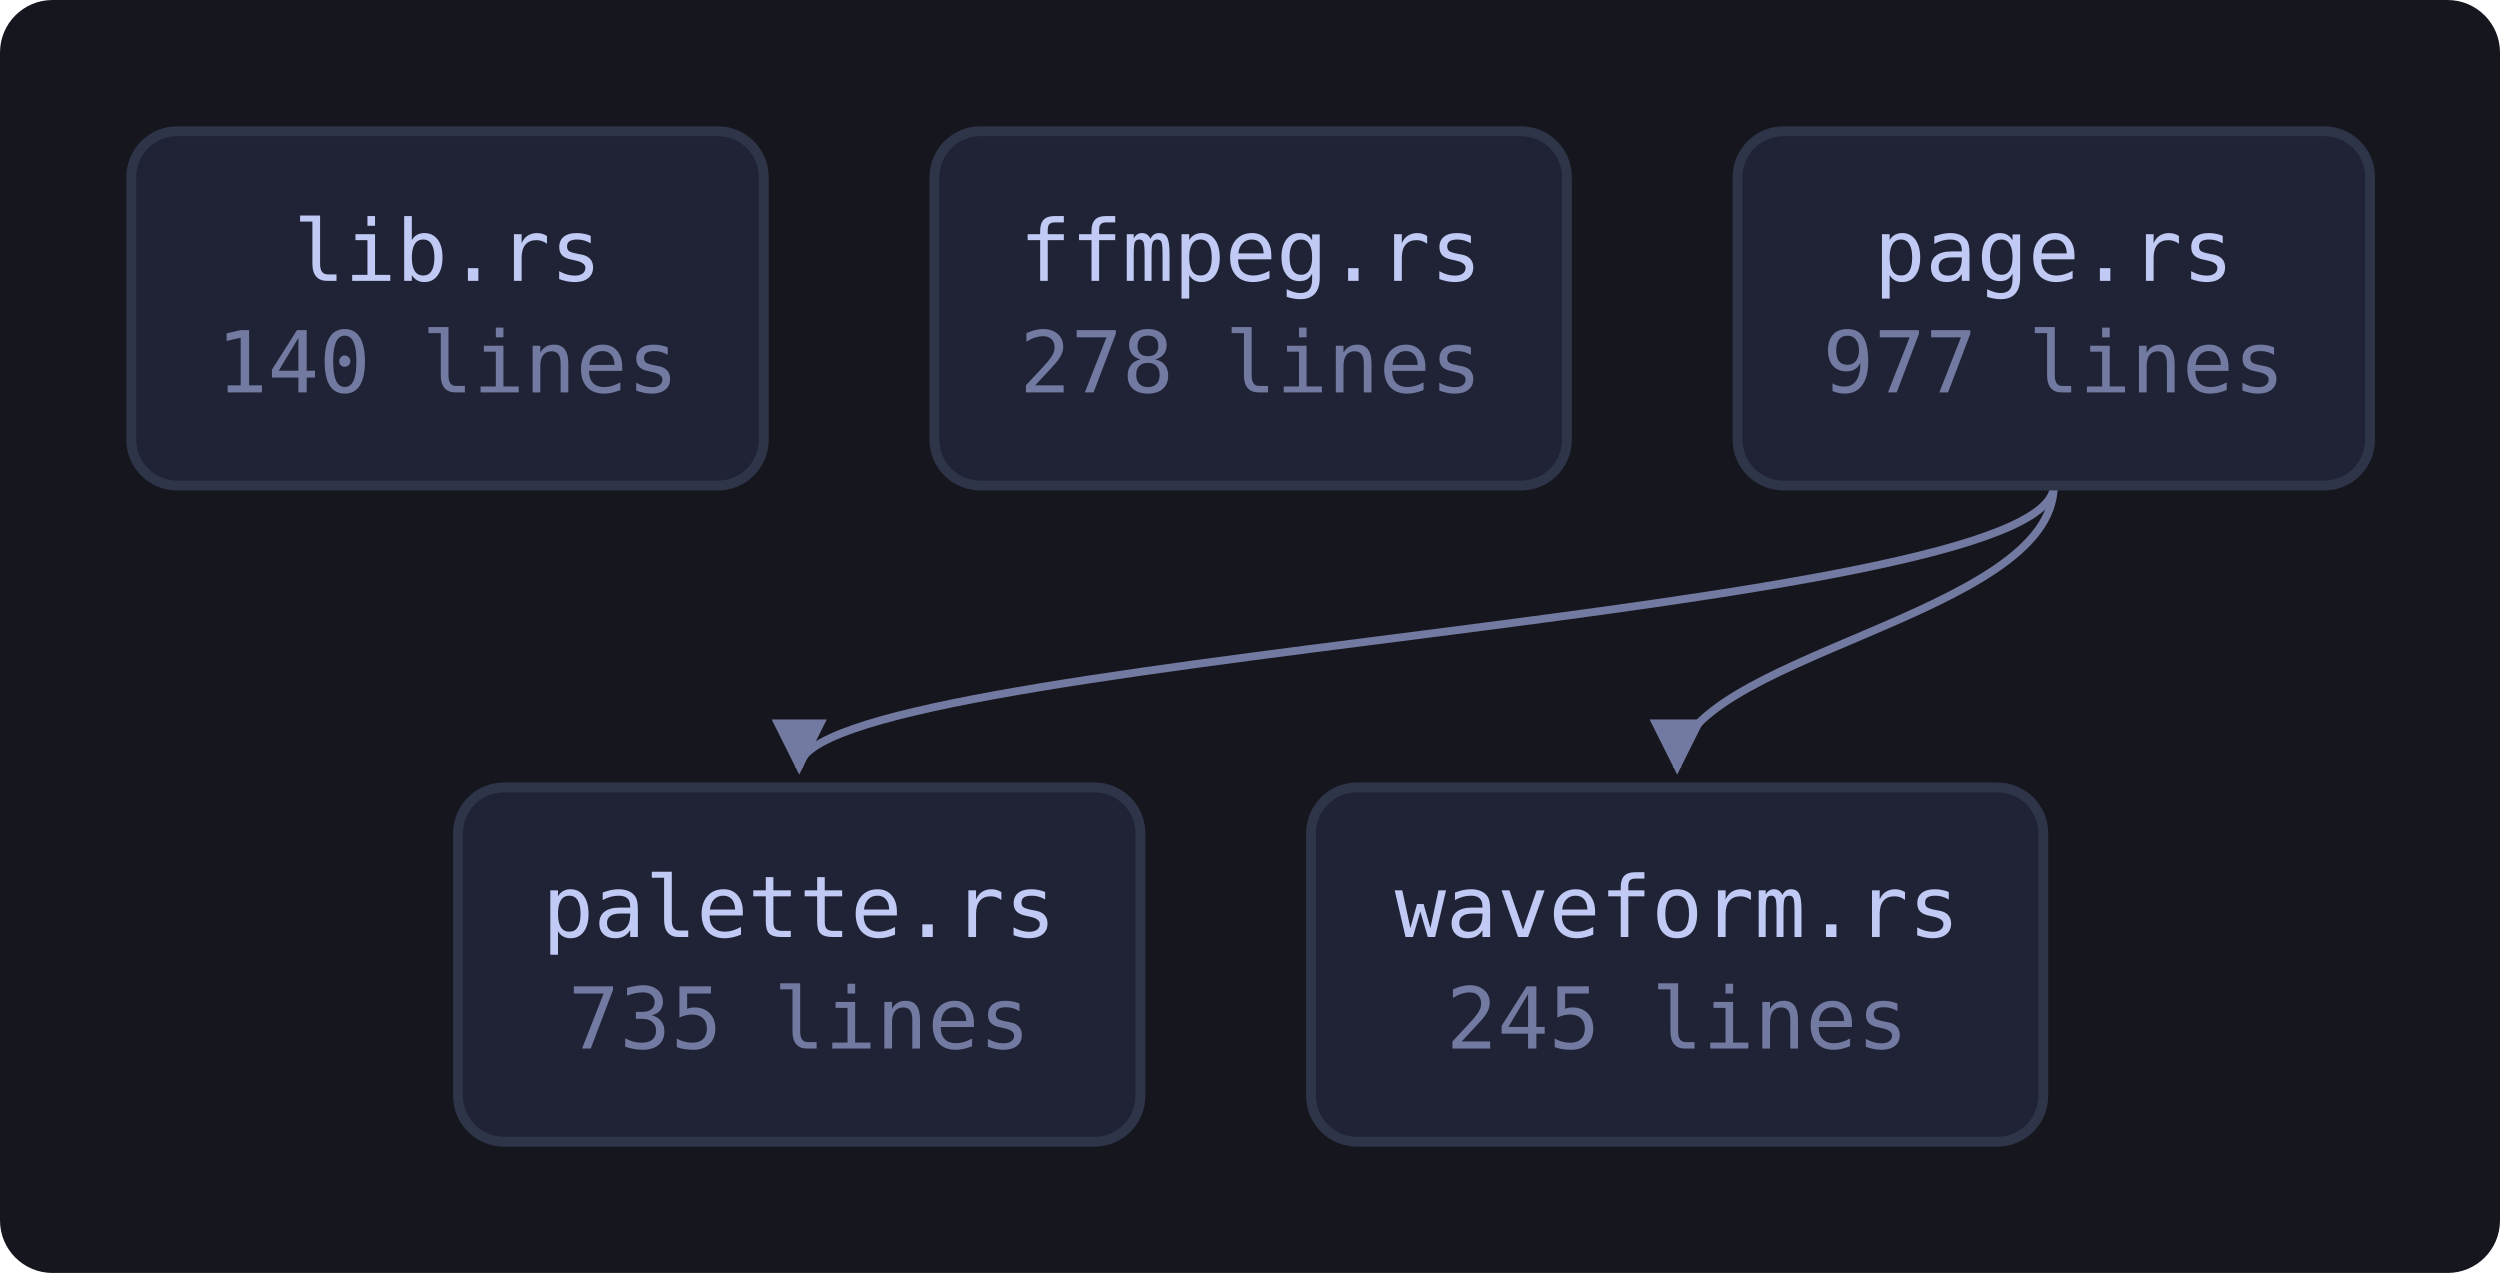
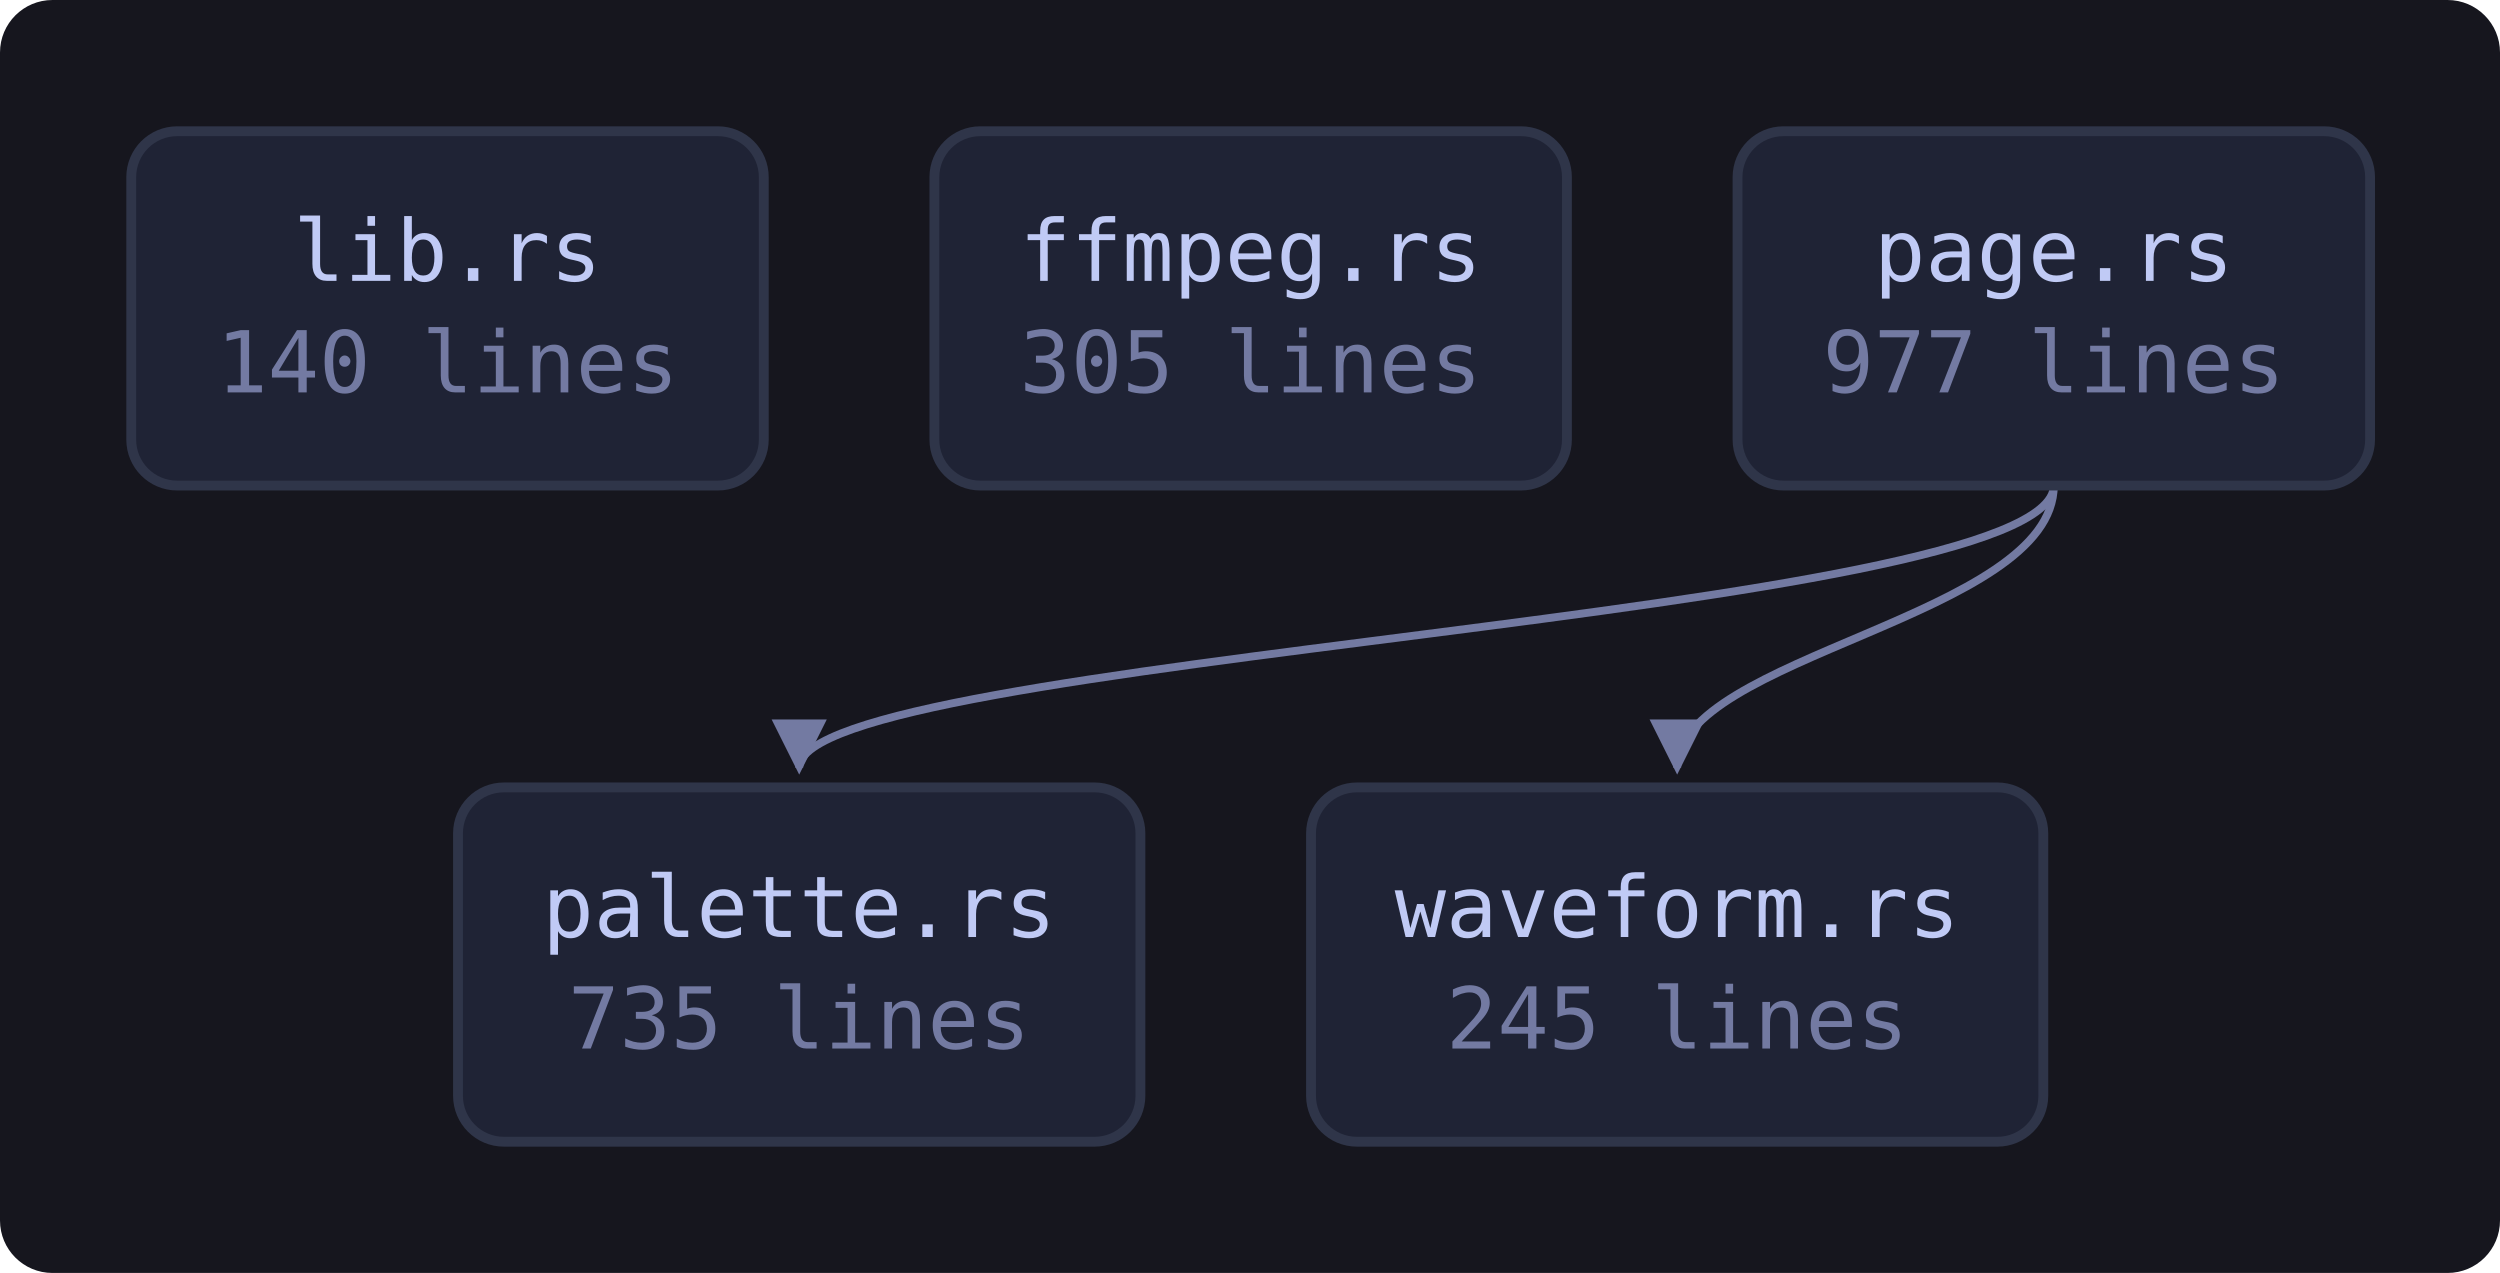
<svg xmlns="http://www.w3.org/2000/svg" viewBox="0 0 381 194" width="381" height="194" style="max-width:100%;height:auto" role="img" aria-label="flowchart">
  <defs>
    <marker id="a" viewBox="0 0 8 8" refX="7" refY="4" markerWidth="7" markerHeight="7" orient="auto-start-reverse">
      <path d="M0 0 L8 4 L0 8 z" fill="var(--muted, #737aa2)" />
    </marker>
  </defs>
  <rect x="0" y="0" width="381" height="194" fill="var(--bg-inset, #16161e)" rx="8" />
  <path d="M313.0 74.0 C 313.0 94.0, 121.8 100.0, 121.8 117.0" fill="none" stroke="var(--muted, #737aa2)" stroke-width="1.2" marker-end="url(#a)" />
  <path d="M313.0 74.0 C 313.0 94.0, 255.6 100.0, 255.6 117.0" fill="none" stroke="var(--muted, #737aa2)" stroke-width="1.2" marker-end="url(#a)" />
  <a href="https://github.com/tilas01/veilvoice/blob/main/crates/veilvoice-video/src/lib.rs" target="_blank" rel="noopener noreferrer">
    <rect x="20.0" y="20.0" width="96.4" height="54.0" rx="7" fill="var(--bg-soft, #1f2335)" stroke="var(--border, #2f3549)" stroke-width="1.5" />
    <text x="68.2" y="42.8" font-family="ui-monospace, SFMono-Regular, Menlo, Consolas, monospace" font-size="13" fill="var(--fg, #c0caf5)" text-anchor="middle">lib.rs</text>
    <text x="68.2" y="59.8" font-family="ui-monospace, SFMono-Regular, Menlo, Consolas, monospace" font-size="13" fill="var(--muted, #737aa2)" text-anchor="middle">140 lines</text>
  </a>
  <a href="https://github.com/tilas01/veilvoice/blob/main/crates/veilvoice-video/src/ffmpeg.rs" target="_blank" rel="noopener noreferrer">
    <rect x="142.4" y="20.0" width="96.4" height="54.0" rx="7" fill="var(--bg-soft, #1f2335)" stroke="var(--border, #2f3549)" stroke-width="1.5" />
    <text x="190.6" y="42.8" font-family="ui-monospace, SFMono-Regular, Menlo, Consolas, monospace" font-size="13" fill="var(--fg, #c0caf5)" text-anchor="middle">ffmpeg.rs</text>
-     <text x="190.6" y="59.8" font-family="ui-monospace, SFMono-Regular, Menlo, Consolas, monospace" font-size="13" fill="var(--muted, #737aa2)" text-anchor="middle">278 lines</text>
+     <text x="190.6" y="59.8" font-family="ui-monospace, SFMono-Regular, Menlo, Consolas, monospace" font-size="13" fill="var(--muted, #737aa2)" text-anchor="middle">305 lines</text>
  </a>
  <a href="https://github.com/tilas01/veilvoice/blob/main/crates/veilvoice-video/src/page.rs" target="_blank" rel="noopener noreferrer">
    <rect x="264.8" y="20.0" width="96.4" height="54.0" rx="7" fill="var(--bg-soft, #1f2335)" stroke="var(--border, #2f3549)" stroke-width="1.5" />
    <text x="313.0" y="42.8" font-family="ui-monospace, SFMono-Regular, Menlo, Consolas, monospace" font-size="13" fill="var(--fg, #c0caf5)" text-anchor="middle">page.rs</text>
    <text x="313.0" y="59.8" font-family="ui-monospace, SFMono-Regular, Menlo, Consolas, monospace" font-size="13" fill="var(--muted, #737aa2)" text-anchor="middle">977 lines</text>
  </a>
  <a href="https://github.com/tilas01/veilvoice/blob/main/crates/veilvoice-video/src/palette.rs" target="_blank" rel="noopener noreferrer">
    <rect x="69.8" y="120.0" width="104.0" height="54.0" rx="7" fill="var(--bg-soft, #1f2335)" stroke="var(--border, #2f3549)" stroke-width="1.5" />
    <text x="121.8" y="142.8" font-family="ui-monospace, SFMono-Regular, Menlo, Consolas, monospace" font-size="13" fill="var(--fg, #c0caf5)" text-anchor="middle">palette.rs</text>
    <text x="121.8" y="159.8" font-family="ui-monospace, SFMono-Regular, Menlo, Consolas, monospace" font-size="13" fill="var(--muted, #737aa2)" text-anchor="middle">735 lines</text>
  </a>
  <a href="https://github.com/tilas01/veilvoice/blob/main/crates/veilvoice-video/src/waveform.rs" target="_blank" rel="noopener noreferrer">
    <rect x="199.8" y="120.0" width="111.6" height="54.0" rx="7" fill="var(--bg-soft, #1f2335)" stroke="var(--border, #2f3549)" stroke-width="1.5" />
    <text x="255.6" y="142.8" font-family="ui-monospace, SFMono-Regular, Menlo, Consolas, monospace" font-size="13" fill="var(--fg, #c0caf5)" text-anchor="middle">waveform.rs</text>
    <text x="255.6" y="159.8" font-family="ui-monospace, SFMono-Regular, Menlo, Consolas, monospace" font-size="13" fill="var(--muted, #737aa2)" text-anchor="middle">245 lines</text>
  </a>
</svg>
